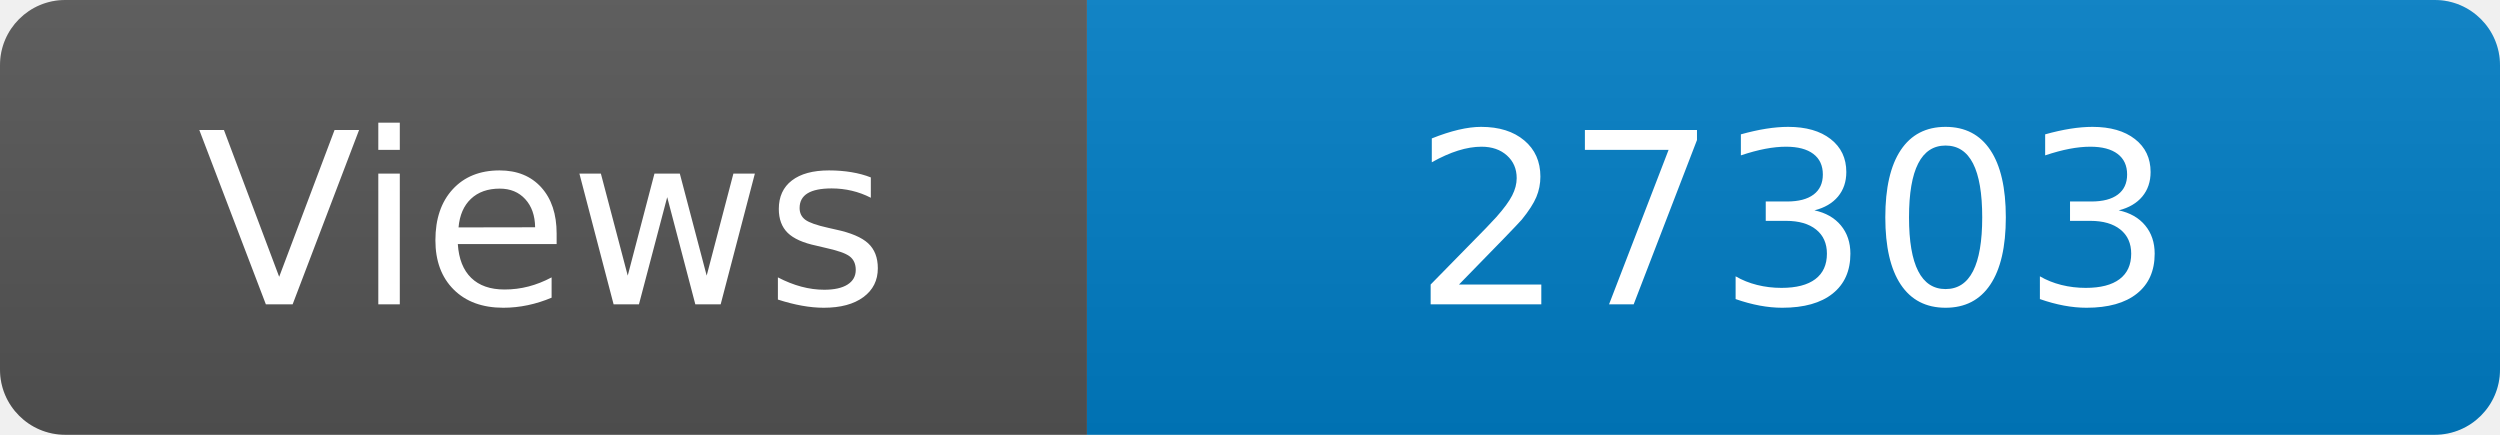
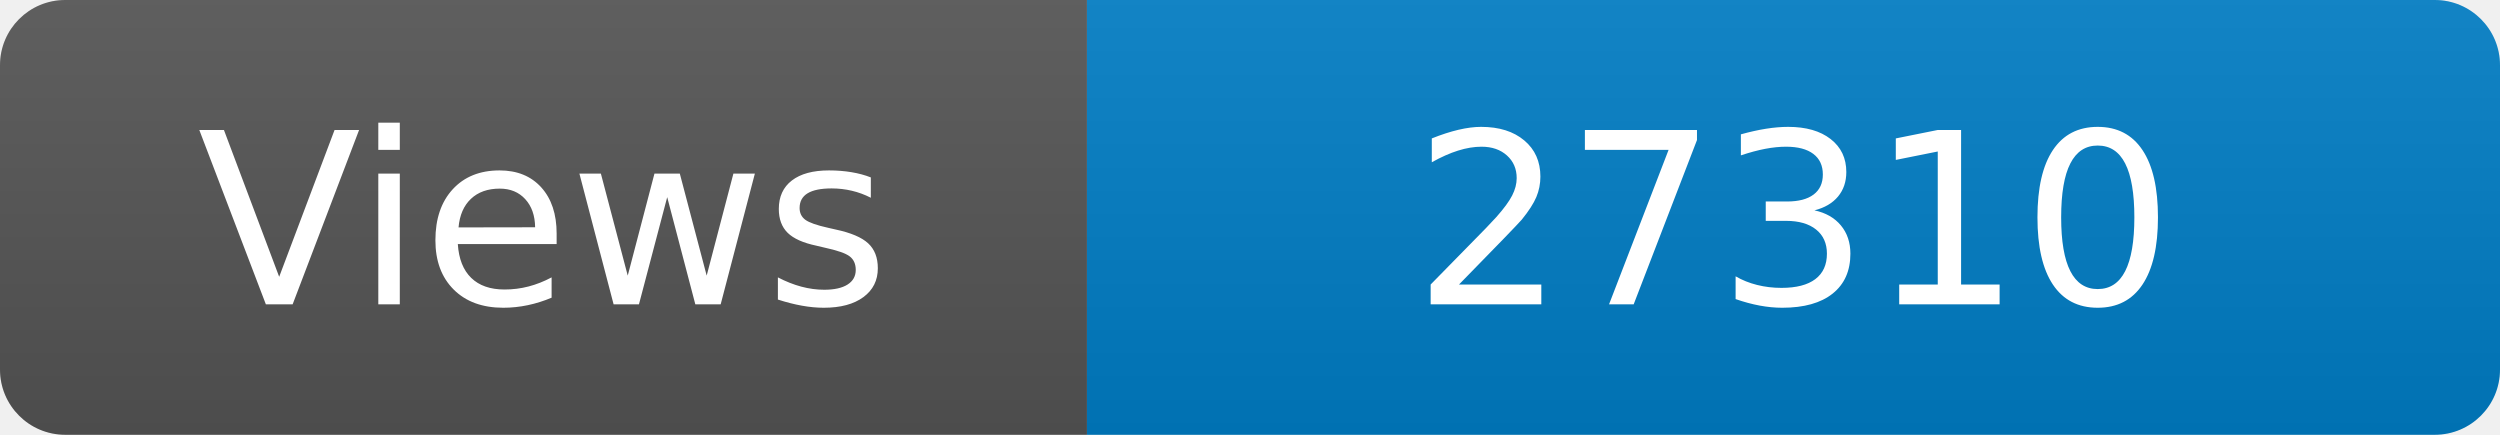
<svg xmlns="http://www.w3.org/2000/svg" width="115" height="20" role="img" aria-label="Maintained?: yes">
  <linearGradient id="s" x2="0" y2="100%">
    <stop offset="0" stop-color="#bbb" stop-opacity=".1" />
    <stop offset="1" stop-opacity=".1" />
  </linearGradient>
  <clipPath id="r">
    <rect width="115" height="20" rx="3" fill="#fff" />
  </clipPath>
  <g clip-path="url(#r)">
    <rect width="50" height="20" fill="#555" />
    <rect x="50" width="160" height="20" fill="#007ec6" />
    <rect width="115" height="20" fill="url(#s)" />
  </g>
  <g fill="#fff" text-anchor="middle" font-family="Verdana,Geneva,DejaVu Sans,sans-serif" font-size="110">
    <text x="250" y="140" transform="scale(.1)" fill="#fff">Views</text>
-     <text x="825" y="140" transform="scale(.1)" fill="#fff">27303</text>
+     <text x="825" y="140" transform="scale(.1)" fill="#fff">27310</text>
  </g>
</svg>
